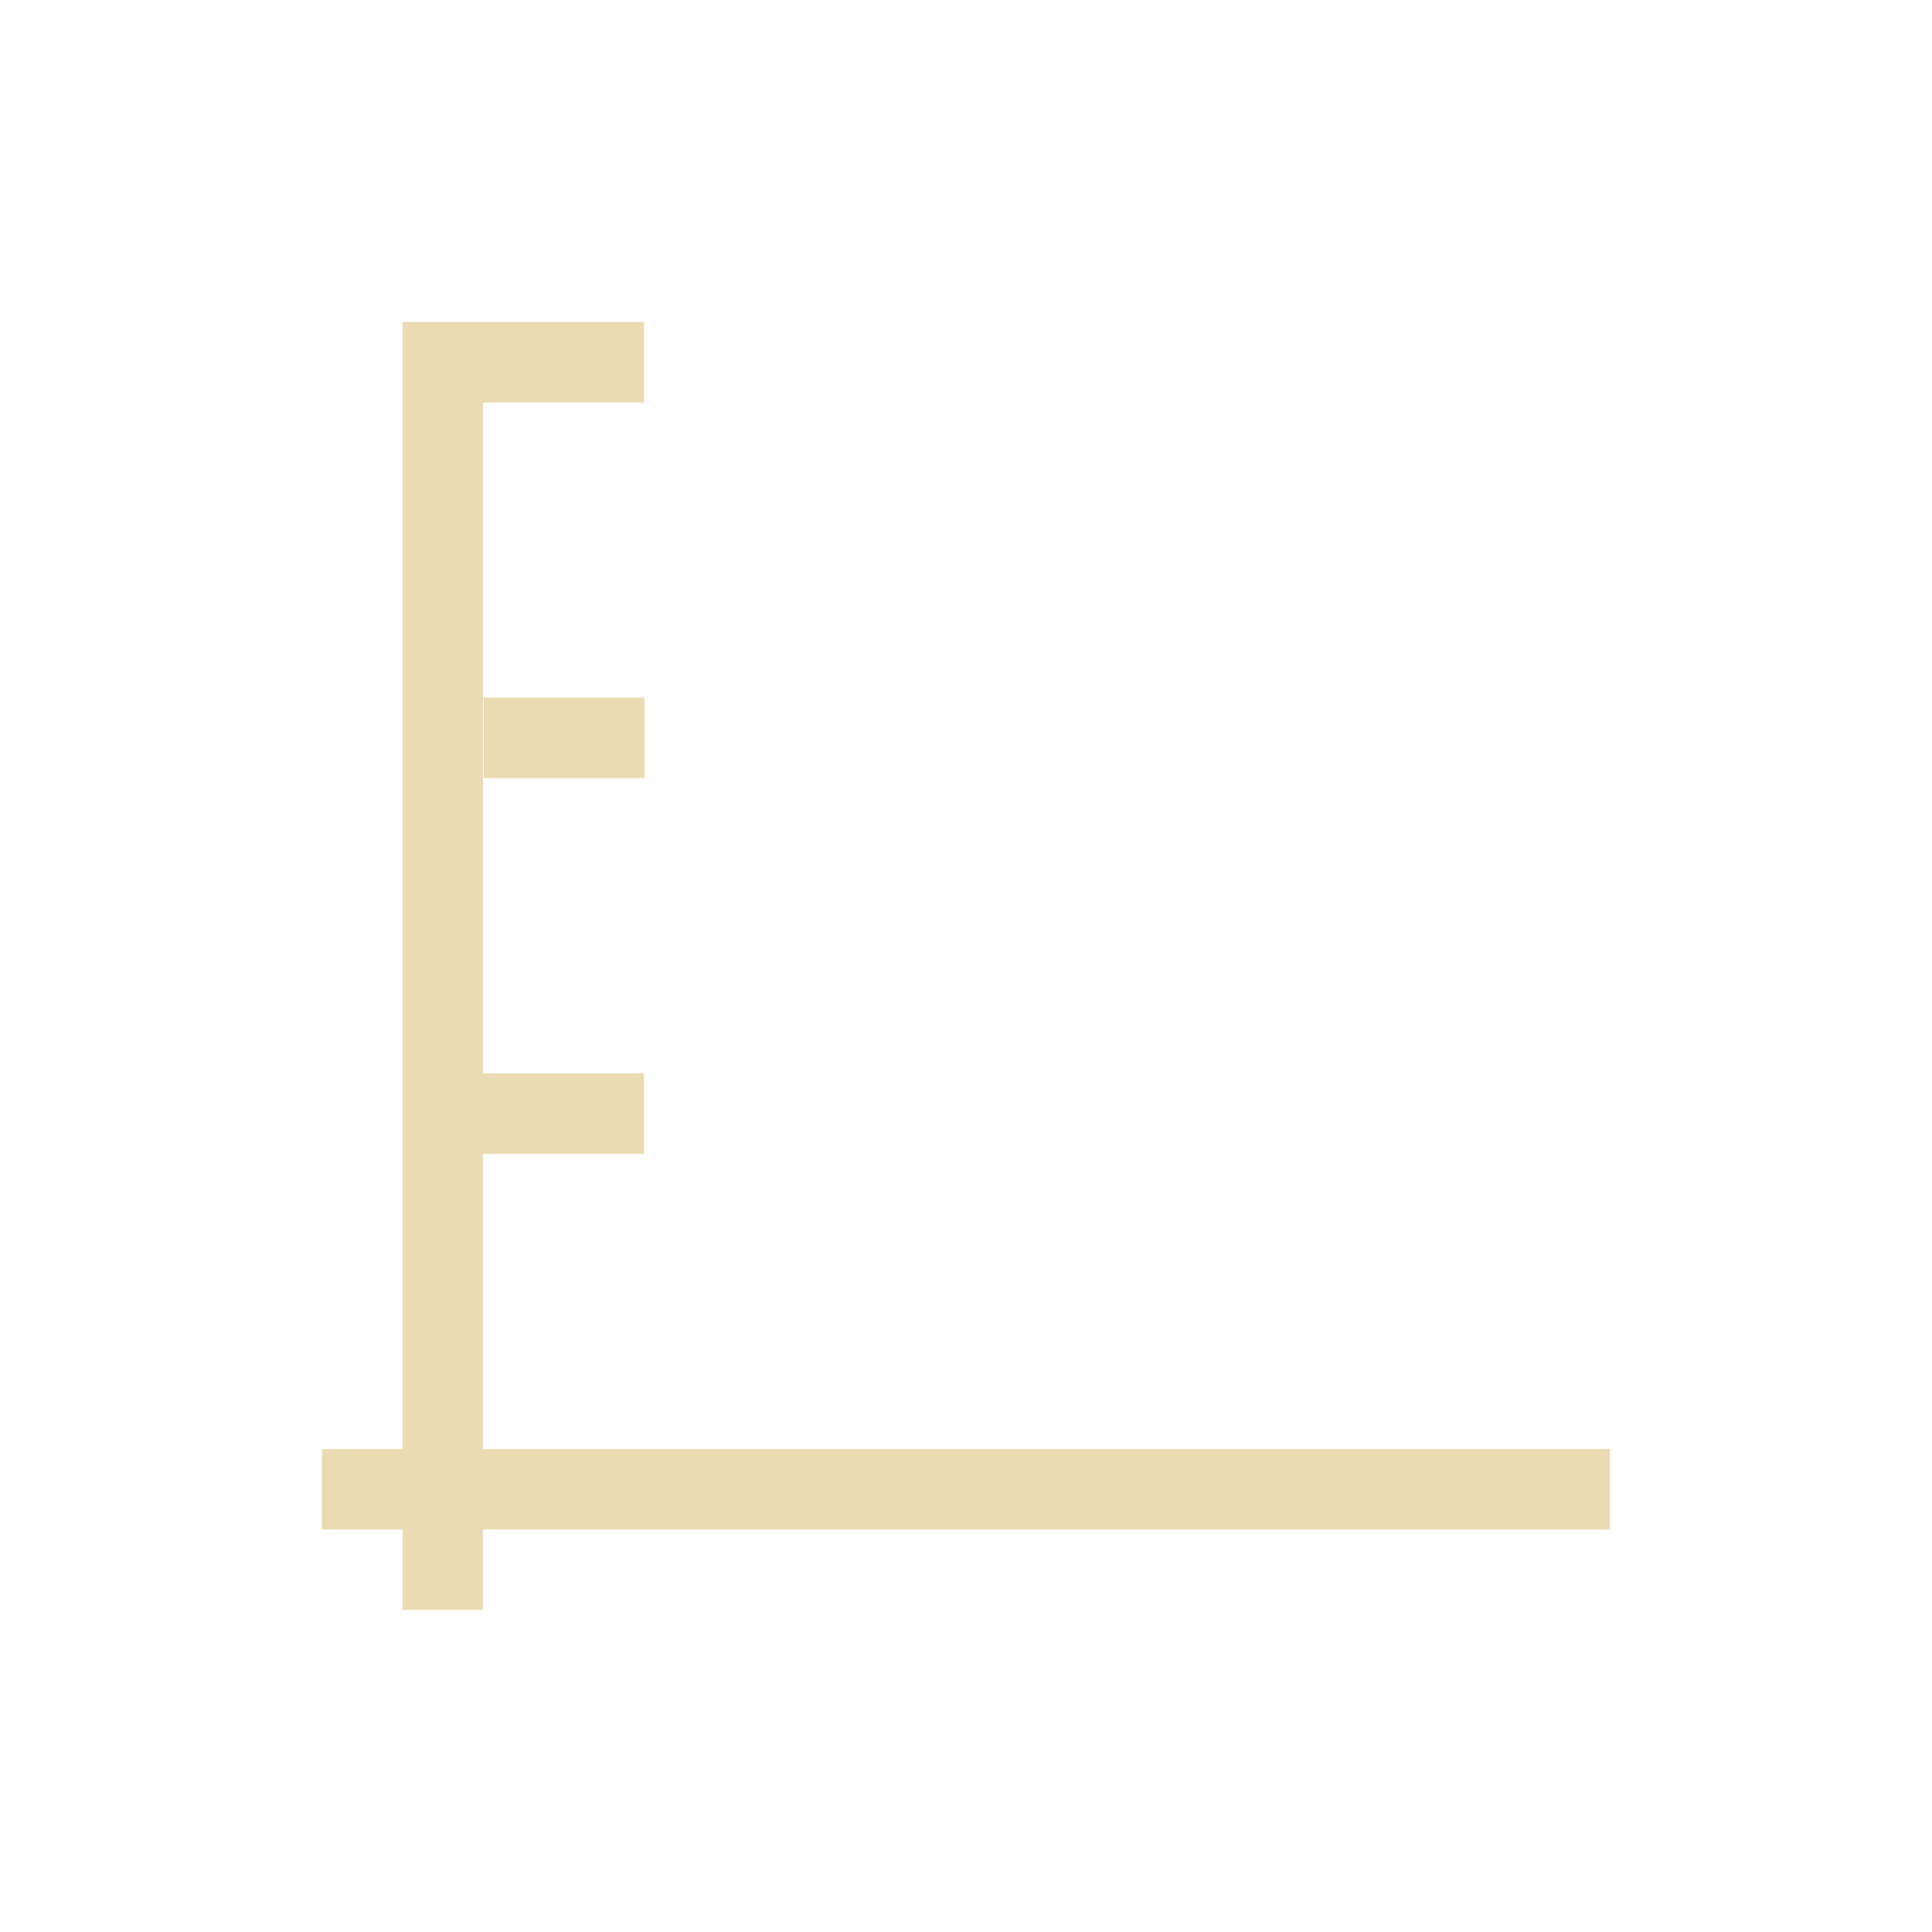
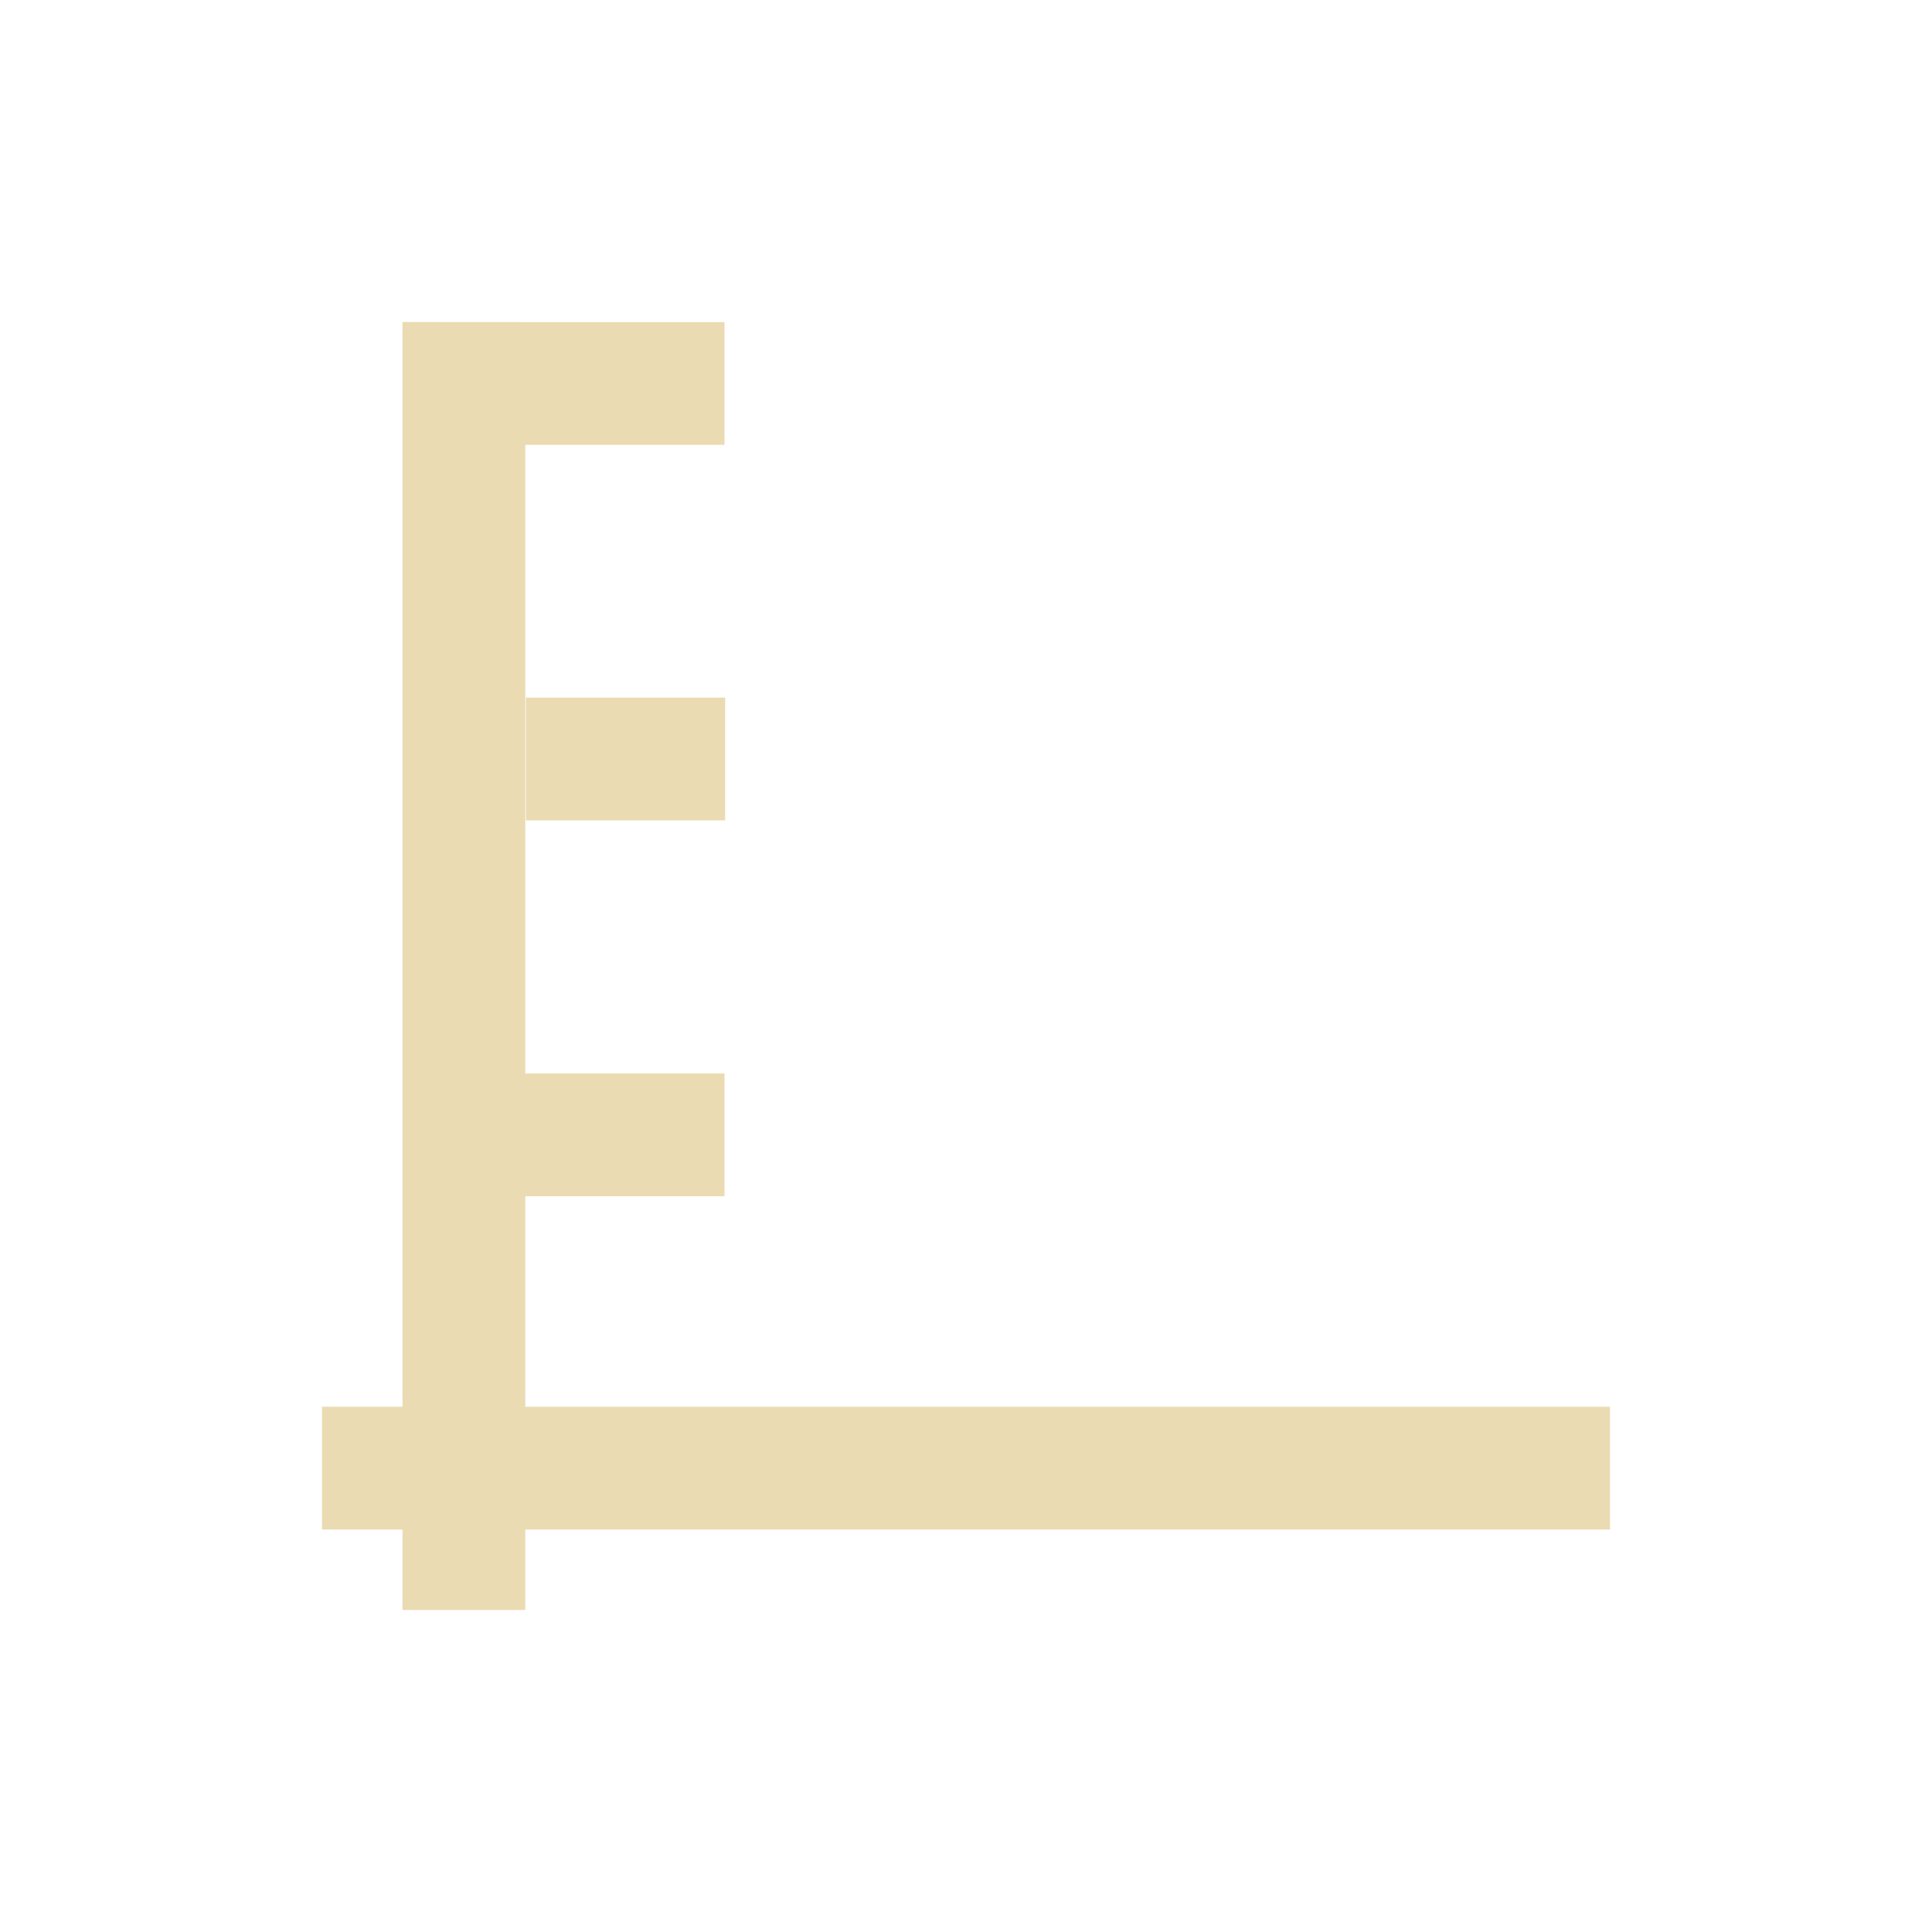
- <svg xmlns="http://www.w3.org/2000/svg" width="24" height="24" viewBox="0 0 24 24">
+ <svg xmlns="http://www.w3.org/2000/svg" width="24" height="24" version="1.1" viewBox="0 0 24 24">
  <defs>
-     <style id="current-color-scheme" type="text/css">
-    .ColorScheme-Text { color:#ebdbb2; } .ColorScheme-Highlight { color:#458588; }
-   </style>
+     <style type="text/css">.ColorScheme-Text { color:#ebdbb2; } .ColorScheme-Highlight { color:#458588; }</style>
  </defs>
-   <path style="fill:currentColor" class="ColorScheme-Text" d="M 1 0 L 1 14 L 0 14 L 0 15 L 1 15 L 1 16 L 2 16 L 2 15 L 16 15 L 16 14 L 2 14 L 2 10.334 L 4 10.334 L 4 9.334 L 2 9.334 L 2 1 L 4 1 L 4 0 L 2 0 L 1 0 z M 2.008 4.666 L 2.008 5.666 L 4.008 5.666 L 4.008 4.666 L 2.008 4.666 z" transform="translate(4 4)" />
+   <path class="ColorScheme-Text" transform="translate(4,4)" d="m1 0v13.475h-1v1.525h1v1h1.525v-1h13.475v-1.525h-13.475v-2.615h2.475v-1.525h-2.475v-7.809h2.475v-1.525h-2.475zm1.533 4.666v1.525h2.475v-1.525z" fill="currentColor" />
</svg>
